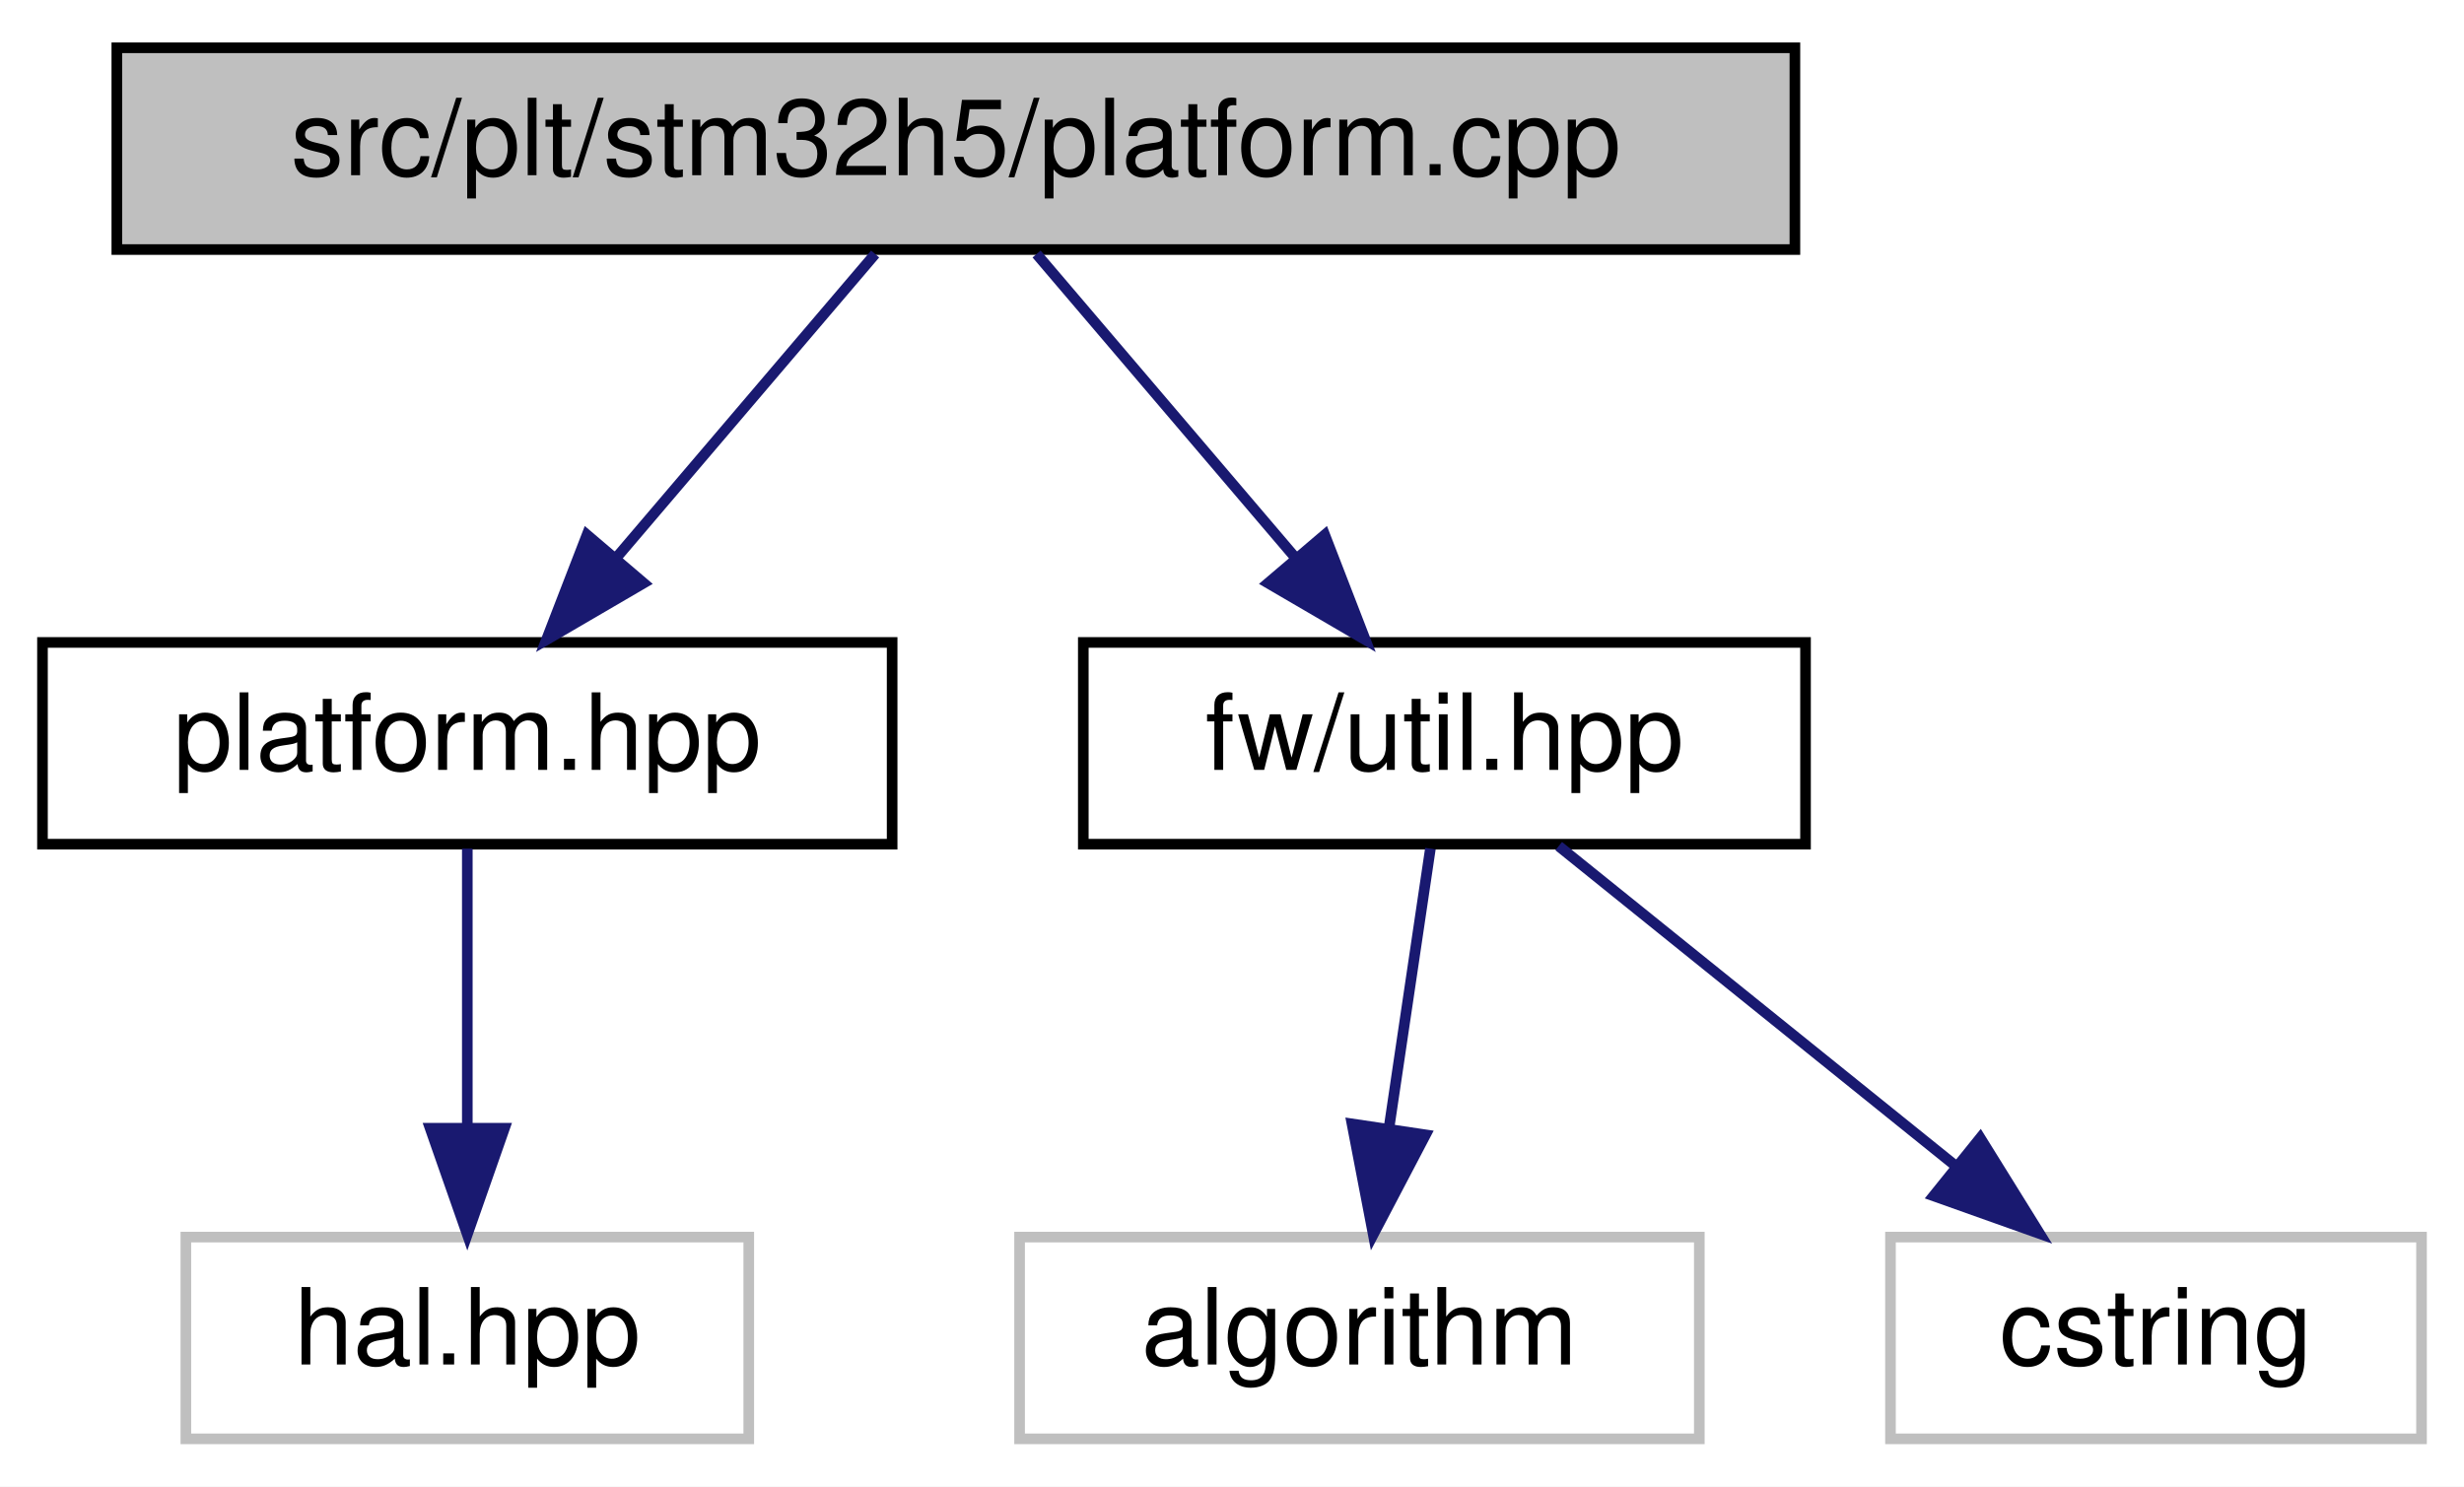
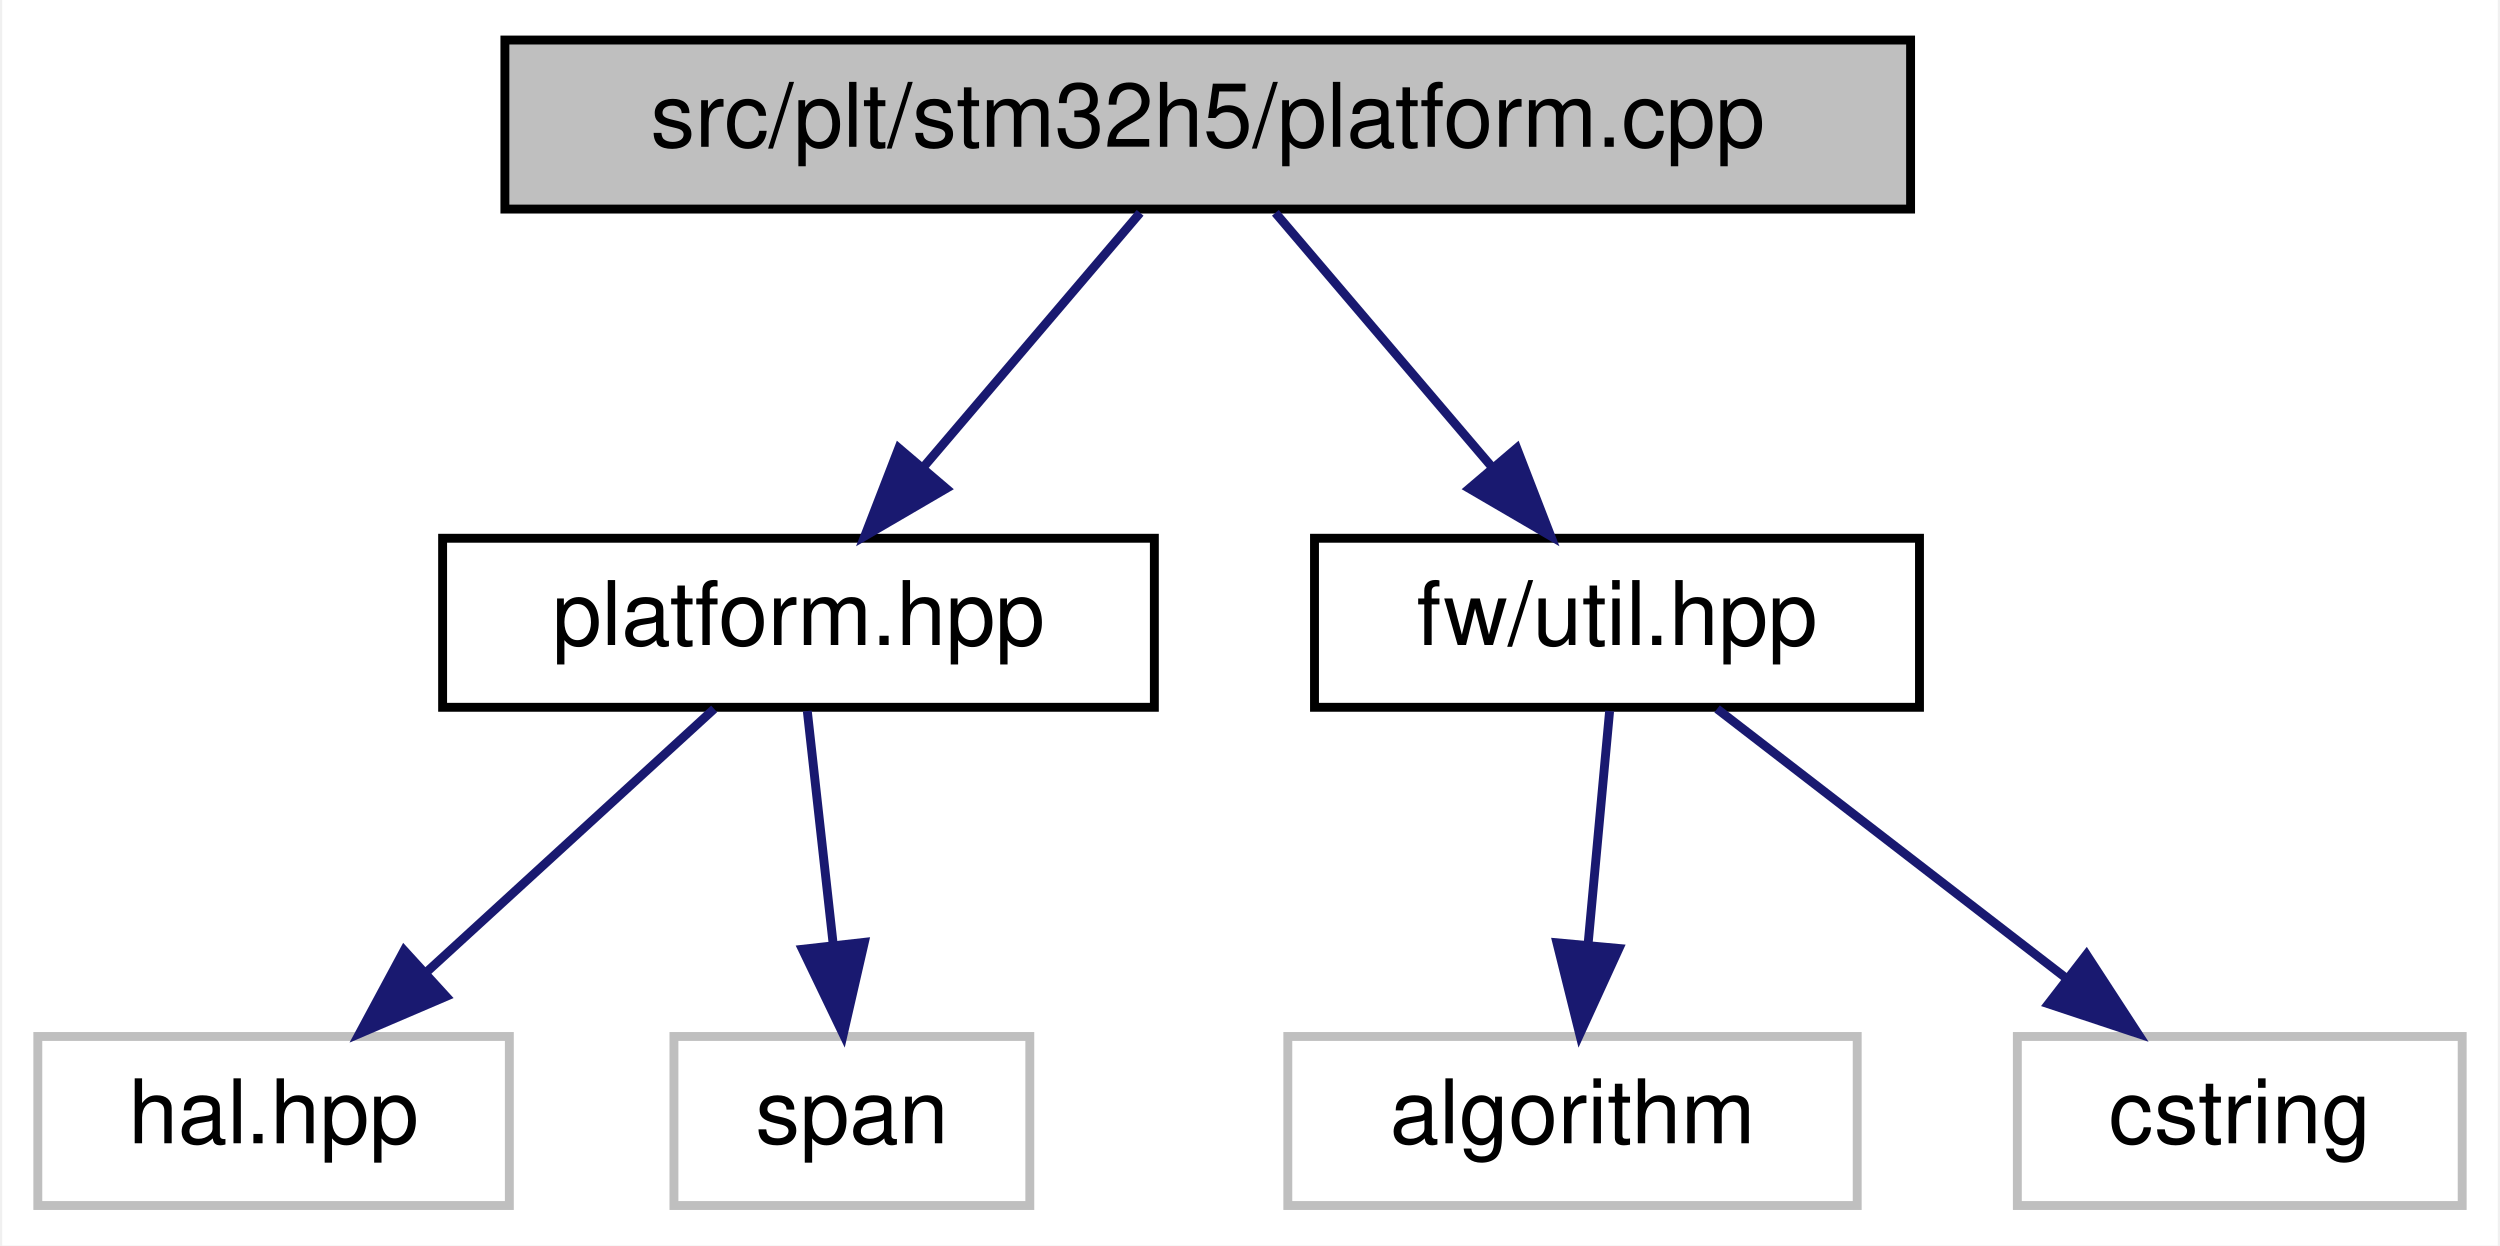
- <svg xmlns="http://www.w3.org/2000/svg" xmlns:xlink="http://www.w3.org/1999/xlink" width="232pt" height="140pt" viewBox="0.00 0.00 232.00 140.00">
+ <svg xmlns="http://www.w3.org/2000/svg" xmlns:xlink="http://www.w3.org/1999/xlink" width="281pt" height="140pt" viewBox="0.00 0.00 280.50 140.00">
  <g id="graph0" class="graph" transform="scale(1 1) rotate(0) translate(4 136)">
-     <polygon fill="white" stroke="transparent" points="-4,4 -4,-136 228,-136 228,4 -4,4" />
+     <polygon fill="white" stroke="transparent" points="-4,4 -4,-136 276.5,-136 276.5,4 -4,4" />
    <g id="node1" class="node">
      <g id="a_node1">
        <a xlink:title=" ">
-           <polygon fill="#bfbfbf" stroke="black" points="7,-112.5 7,-131.5 165,-131.5 165,-112.5 7,-112.5" />
-           <text text-anchor="middle" x="86" y="-119.5" font-family="Helvetica,sans-Serif" font-size="10.00">src/plt/stm32h5/platform.cpp</text>
+           <polygon fill="#bfbfbf" stroke="black" points="52.5,-112.5 52.5,-131.5 210.5,-131.5 210.5,-112.5 52.5,-112.5" />
+           <text text-anchor="middle" x="131.5" y="-119.5" font-family="Helvetica,sans-Serif" font-size="10.00">src/plt/stm32h5/platform.cpp</text>
        </a>
      </g>
    </g>
    <g id="node2" class="node">
      <g id="a_node2">
        <a xlink:href="platform_8hpp.html" target="_top" xlink:title=" ">
-           <polygon fill="white" stroke="black" points="0,-56.5 0,-75.5 80,-75.5 80,-56.5 0,-56.5" />
-           <text text-anchor="middle" x="40" y="-63.5" font-family="Helvetica,sans-Serif" font-size="10.00">platform.hpp</text>
+           <polygon fill="white" stroke="black" points="45.5,-56.5 45.5,-75.5 125.5,-75.5 125.5,-56.5 45.5,-56.5" />
+           <text text-anchor="middle" x="85.5" y="-63.5" font-family="Helvetica,sans-Serif" font-size="10.00">platform.hpp</text>
        </a>
      </g>
    </g>
    <g id="edge1" class="edge">
-       <path fill="none" stroke="midnightblue" d="M78.4,-112.08C71.77,-104.3 61.98,-92.8 53.94,-83.37" />
-       <polygon fill="midnightblue" stroke="midnightblue" points="56.6,-81.09 47.45,-75.75 51.27,-85.63 56.6,-81.09" />
+       <path fill="none" stroke="midnightblue" d="M123.9,-112.08C117.27,-104.3 107.48,-92.8 99.44,-83.37" />
+       <polygon fill="midnightblue" stroke="midnightblue" points="102.1,-81.09 92.95,-75.75 96.77,-85.63 102.1,-81.09" />
+     </g>
+     <g id="node5" class="node">
+       <g id="a_node5">
+         <a xlink:href="util_8hpp.html" target="_top" xlink:title=" ">
+           <polygon fill="white" stroke="black" points="143.5,-56.5 143.5,-75.5 211.5,-75.5 211.5,-56.5 143.5,-56.5" />
+           <text text-anchor="middle" x="177.5" y="-63.5" font-family="Helvetica,sans-Serif" font-size="10.00">fw/util.hpp</text>
+         </a>
+       </g>
+     </g>
+     <g id="edge4" class="edge">
+       <path fill="none" stroke="midnightblue" d="M139.1,-112.08C145.73,-104.3 155.52,-92.8 163.56,-83.37" />
+       <polygon fill="midnightblue" stroke="midnightblue" points="166.23,-85.63 170.05,-75.75 160.9,-81.09 166.23,-85.63" />
+     </g>
+     <g id="node3" class="node">
+       <g id="a_node3">
+         <a xlink:title=" ">
+           <polygon fill="white" stroke="#bfbfbf" points="0,-0.5 0,-19.5 53,-19.5 53,-0.5 0,-0.5" />
+           <text text-anchor="middle" x="26.5" y="-7.5" font-family="Helvetica,sans-Serif" font-size="10.00">hal.hpp</text>
+         </a>
+       </g>
+     </g>
+     <g id="edge2" class="edge">
+       <path fill="none" stroke="midnightblue" d="M76.02,-56.32C67.3,-48.34 54.16,-36.31 43.6,-26.65" />
+       <polygon fill="midnightblue" stroke="midnightblue" points="45.89,-24 36.15,-19.83 41.17,-29.17 45.89,-24" />
    </g>
    <g id="node4" class="node">
      <g id="a_node4">
-         <a xlink:href="util_8hpp.html" target="_top" xlink:title=" ">
-           <polygon fill="white" stroke="black" points="98,-56.5 98,-75.5 166,-75.5 166,-56.5 98,-56.5" />
-           <text text-anchor="middle" x="132" y="-63.5" font-family="Helvetica,sans-Serif" font-size="10.00">fw/util.hpp</text>
+         <a xlink:title=" ">
+           <polygon fill="white" stroke="#bfbfbf" points="71.5,-0.5 71.5,-19.5 111.5,-19.5 111.5,-0.5 71.5,-0.5" />
+           <text text-anchor="middle" x="91.5" y="-7.5" font-family="Helvetica,sans-Serif" font-size="10.00">span</text>
        </a>
      </g>
    </g>
    <g id="edge3" class="edge">
-       <path fill="none" stroke="midnightblue" d="M93.6,-112.08C100.23,-104.3 110.02,-92.8 118.06,-83.37" />
-       <polygon fill="midnightblue" stroke="midnightblue" points="120.73,-85.63 124.55,-75.75 115.4,-81.09 120.73,-85.63" />
-     </g>
-     <g id="node3" class="node">
-       <g id="a_node3">
-         <a xlink:title=" ">
-           <polygon fill="white" stroke="#bfbfbf" points="13.5,-0.5 13.5,-19.5 66.5,-19.5 66.5,-0.5 13.5,-0.5" />
-           <text text-anchor="middle" x="40" y="-7.5" font-family="Helvetica,sans-Serif" font-size="10.00">hal.hpp</text>
-         </a>
-       </g>
-     </g>
-     <g id="edge2" class="edge">
-       <path fill="none" stroke="midnightblue" d="M40,-56.08C40,-49.01 40,-38.86 40,-29.99" />
-       <polygon fill="midnightblue" stroke="midnightblue" points="43.5,-29.75 40,-19.75 36.5,-29.75 43.5,-29.75" />
-     </g>
-     <g id="node5" class="node">
-       <g id="a_node5">
-         <a xlink:title=" ">
-           <polygon fill="white" stroke="#bfbfbf" points="92,-0.5 92,-19.5 156,-19.5 156,-0.5 92,-0.5" />
-           <text text-anchor="middle" x="124" y="-7.5" font-family="Helvetica,sans-Serif" font-size="10.00">algorithm</text>
-         </a>
-       </g>
-     </g>
-     <g id="edge4" class="edge">
-       <path fill="none" stroke="midnightblue" d="M130.68,-56.08C129.62,-48.93 128.09,-38.64 126.77,-29.69" />
-       <polygon fill="midnightblue" stroke="midnightblue" points="130.22,-29.13 125.3,-19.75 123.3,-30.16 130.22,-29.13" />
+       <path fill="none" stroke="midnightblue" d="M86.49,-56.08C87.29,-48.93 88.43,-38.64 89.42,-29.69" />
+       <polygon fill="midnightblue" stroke="midnightblue" points="92.9,-30.08 90.53,-19.75 85.94,-29.3 92.9,-30.08" />
    </g>
    <g id="node6" class="node">
      <g id="a_node6">
        <a xlink:title=" ">
-           <polygon fill="white" stroke="#bfbfbf" points="174,-0.5 174,-19.5 224,-19.5 224,-0.5 174,-0.5" />
-           <text text-anchor="middle" x="199" y="-7.5" font-family="Helvetica,sans-Serif" font-size="10.00">cstring</text>
+           <polygon fill="white" stroke="#bfbfbf" points="140.5,-0.5 140.5,-19.5 204.5,-19.5 204.5,-0.5 140.5,-0.5" />
+           <text text-anchor="middle" x="172.5" y="-7.5" font-family="Helvetica,sans-Serif" font-size="10.00">algorithm</text>
        </a>
      </g>
    </g>
    <g id="edge5" class="edge">
-       <path fill="none" stroke="midnightblue" d="M142.76,-56.32C152.77,-48.26 167.89,-36.08 179.93,-26.37" />
-       <polygon fill="midnightblue" stroke="midnightblue" points="182.45,-28.83 188.04,-19.83 178.06,-23.38 182.45,-28.83" />
+       <path fill="none" stroke="midnightblue" d="M176.67,-56.08C176.02,-49.01 175.08,-38.86 174.26,-29.99" />
+       <polygon fill="midnightblue" stroke="midnightblue" points="177.72,-29.39 173.31,-19.75 170.75,-30.03 177.72,-29.39" />
+     </g>
+     <g id="node7" class="node">
+       <g id="a_node7">
+         <a xlink:title=" ">
+           <polygon fill="white" stroke="#bfbfbf" points="222.5,-0.5 222.5,-19.5 272.5,-19.5 272.5,-0.5 222.5,-0.5" />
+           <text text-anchor="middle" x="247.5" y="-7.5" font-family="Helvetica,sans-Serif" font-size="10.00">cstring</text>
+         </a>
+       </g>
+     </g>
+     <g id="edge6" class="edge">
+       <path fill="none" stroke="midnightblue" d="M188.75,-56.32C199.3,-48.18 215.3,-35.84 227.94,-26.09" />
+       <polygon fill="midnightblue" stroke="midnightblue" points="230.27,-28.71 236.05,-19.83 225.99,-23.17 230.27,-28.71" />
    </g>
  </g>
</svg>
